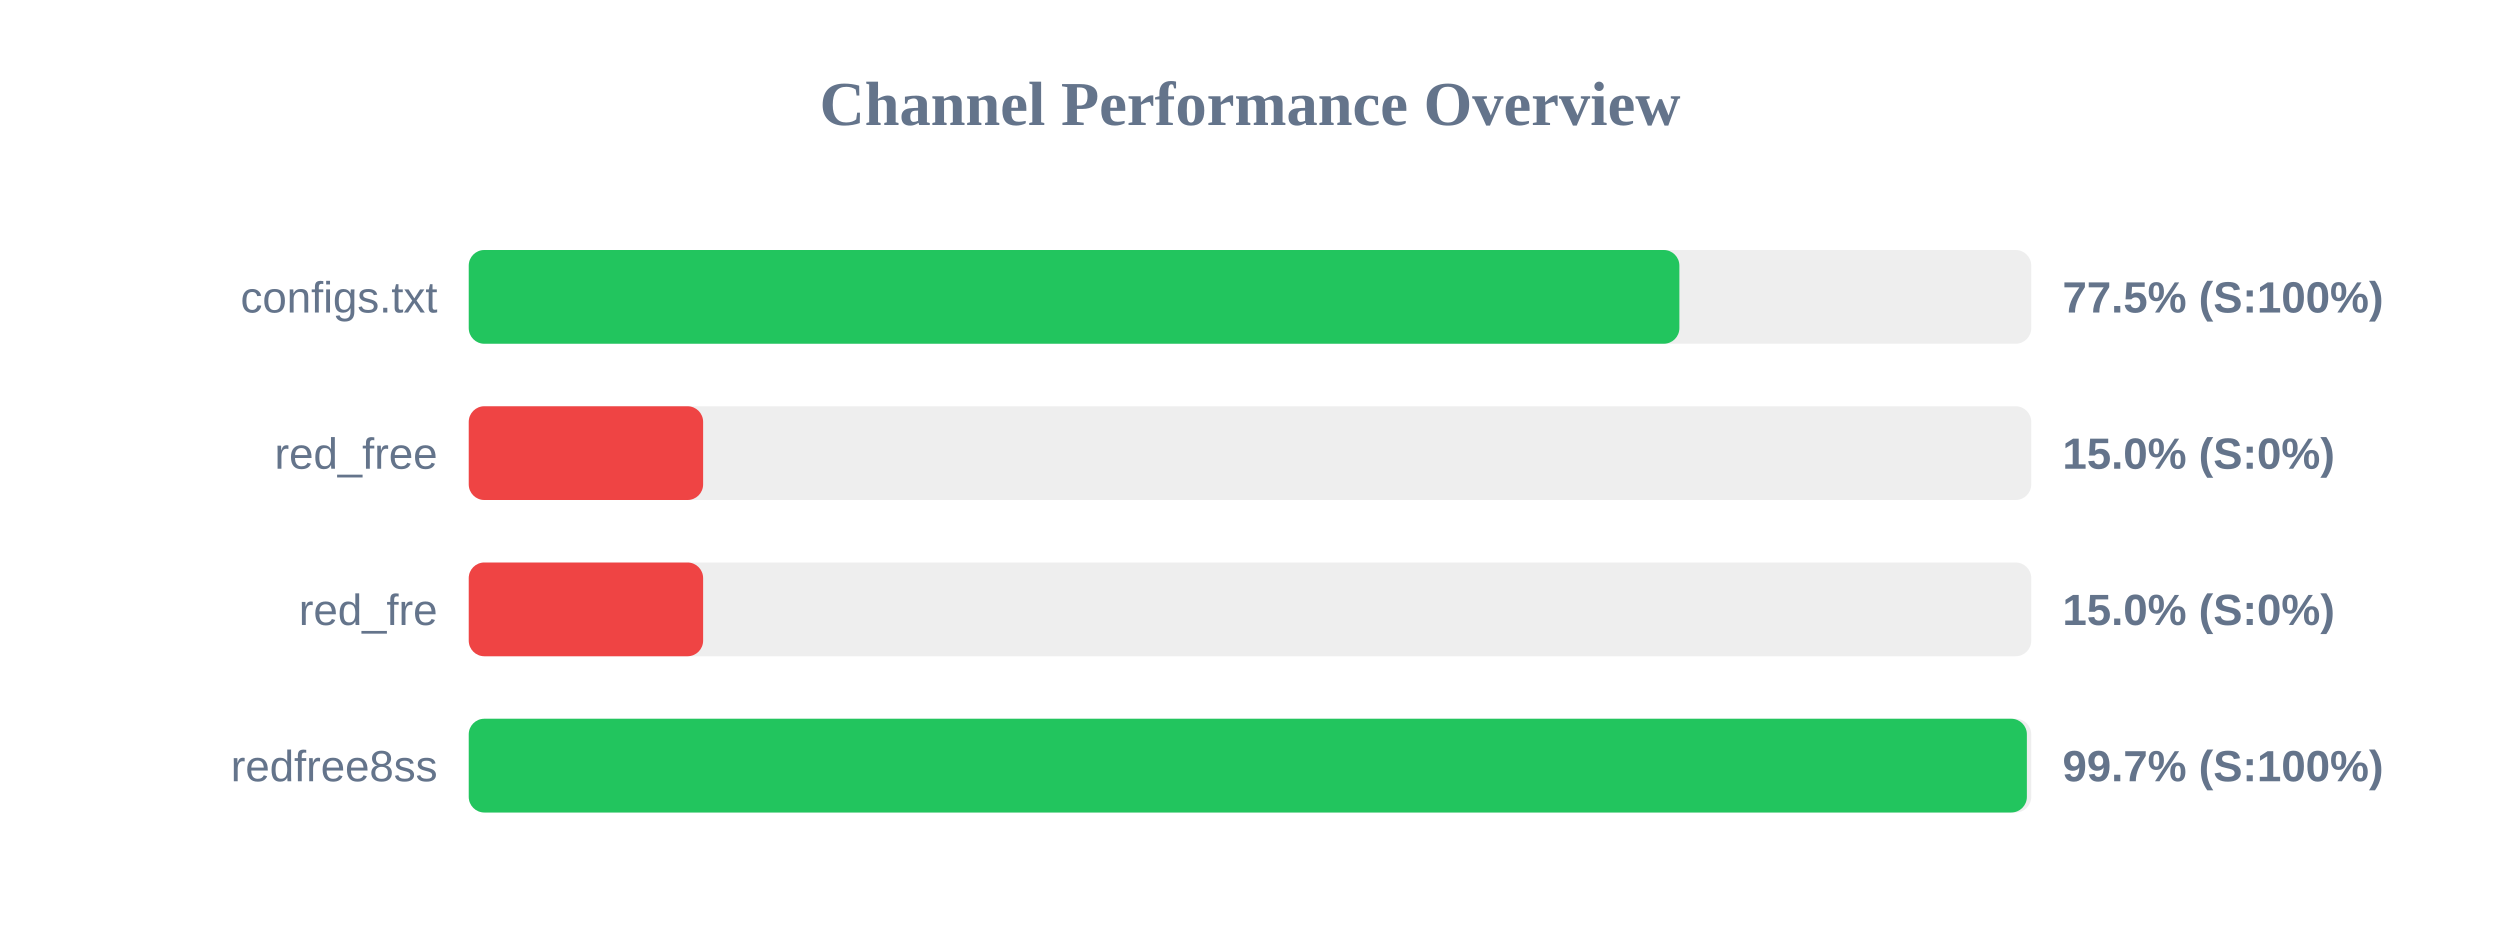
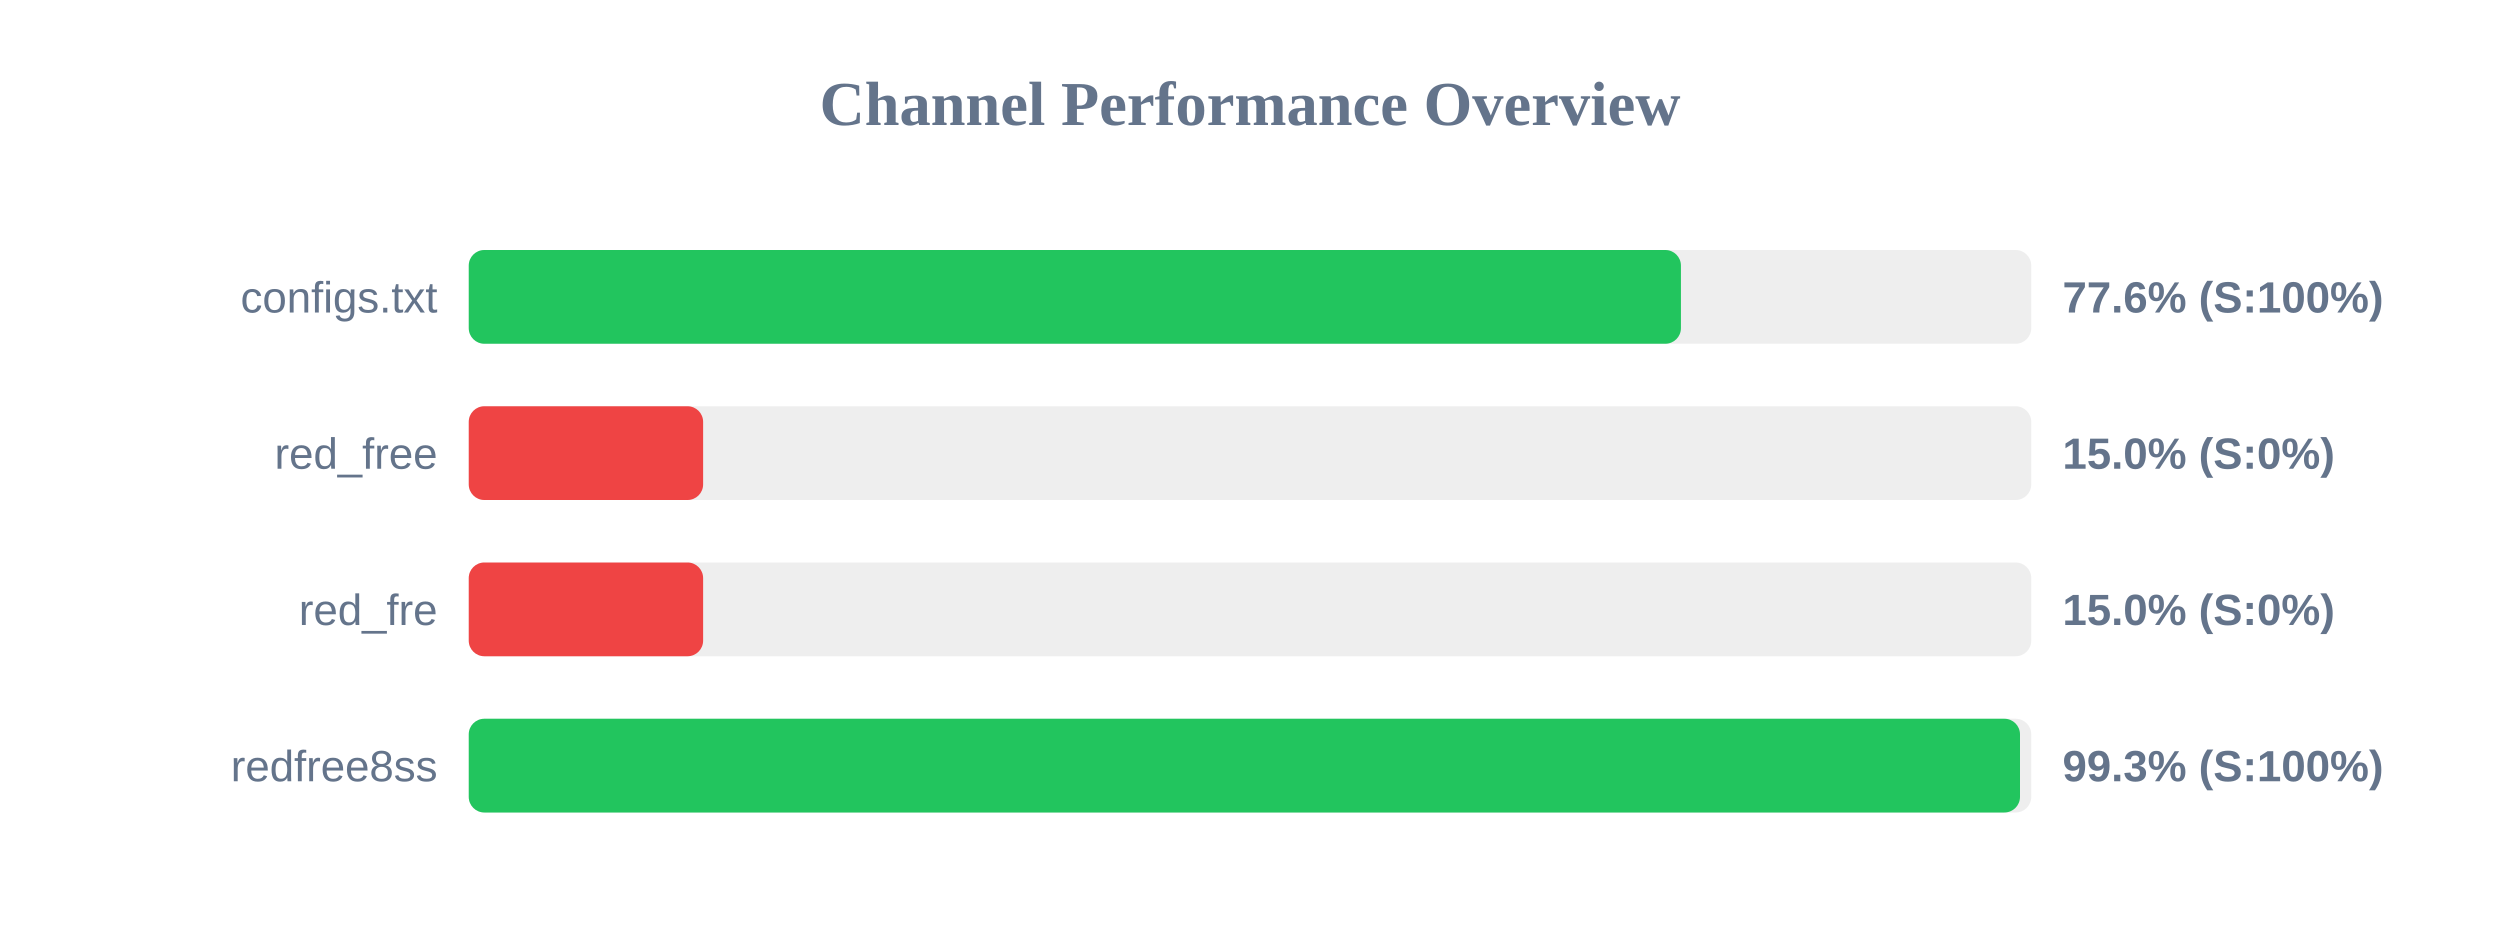
<svg xmlns="http://www.w3.org/2000/svg" width="800" height="300" version="1.1">
  <style>
        .row { font: 14px Arial; fill: #64748b; }
        .score { font: bold 14px Arial; fill: #64748b; }
    </style>
  <text x="400" y="40" text-anchor="middle" font-size="20px" font-weight="bold" fill="#64748b">Channel Performance Overview</text>
  <rect x="150" y="80" width="500" height="30" fill="#eee" rx="5" />
-   <rect x="150" y="80" width="387.4" height="30" fill="#22c55e" rx="5" />
+   <rect x="150" y="80" width="387.9" height="30" fill="#22c55e" rx="5" />
  <text x="140" y="100" text-anchor="end" class="row">configs.txt</text>
-   <text x="660" y="100" text-anchor="start" class="score">77.5% (S:100%)</text>
+   <text x="660" y="100" text-anchor="start" class="score">77.6% (S:100%)</text>
  <rect x="150" y="130" width="500" height="30" fill="#eee" rx="5" />
  <rect x="150" y="130" width="75.0" height="30" fill="#ef4444" rx="5" />
  <text x="140" y="150" text-anchor="end" class="row">red_free</text>
  <text x="660" y="150" text-anchor="start" class="score">15.0% (S:0%)</text>
  <rect x="150" y="180" width="500" height="30" fill="#eee" rx="5" />
  <rect x="150" y="180" width="75.0" height="30" fill="#ef4444" rx="5" />
  <text x="140" y="200" text-anchor="end" class="row">red_fre</text>
  <text x="660" y="200" text-anchor="start" class="score">15.0% (S:0%)</text>
  <rect x="150" y="230" width="500" height="30" fill="#eee" rx="5" />
-   <rect x="150" y="230" width="498.6" height="30" fill="#22c55e" rx="5" />
+   <rect x="150" y="230" width="496.4" height="30" fill="#22c55e" rx="5" />
  <text x="140" y="250" text-anchor="end" class="row">redfree8ss</text>
-   <text x="660" y="250" text-anchor="start" class="score">99.7% (S:100%)</text>
+   <text x="660" y="250" text-anchor="start" class="score">99.3% (S:100%)</text>
</svg>
